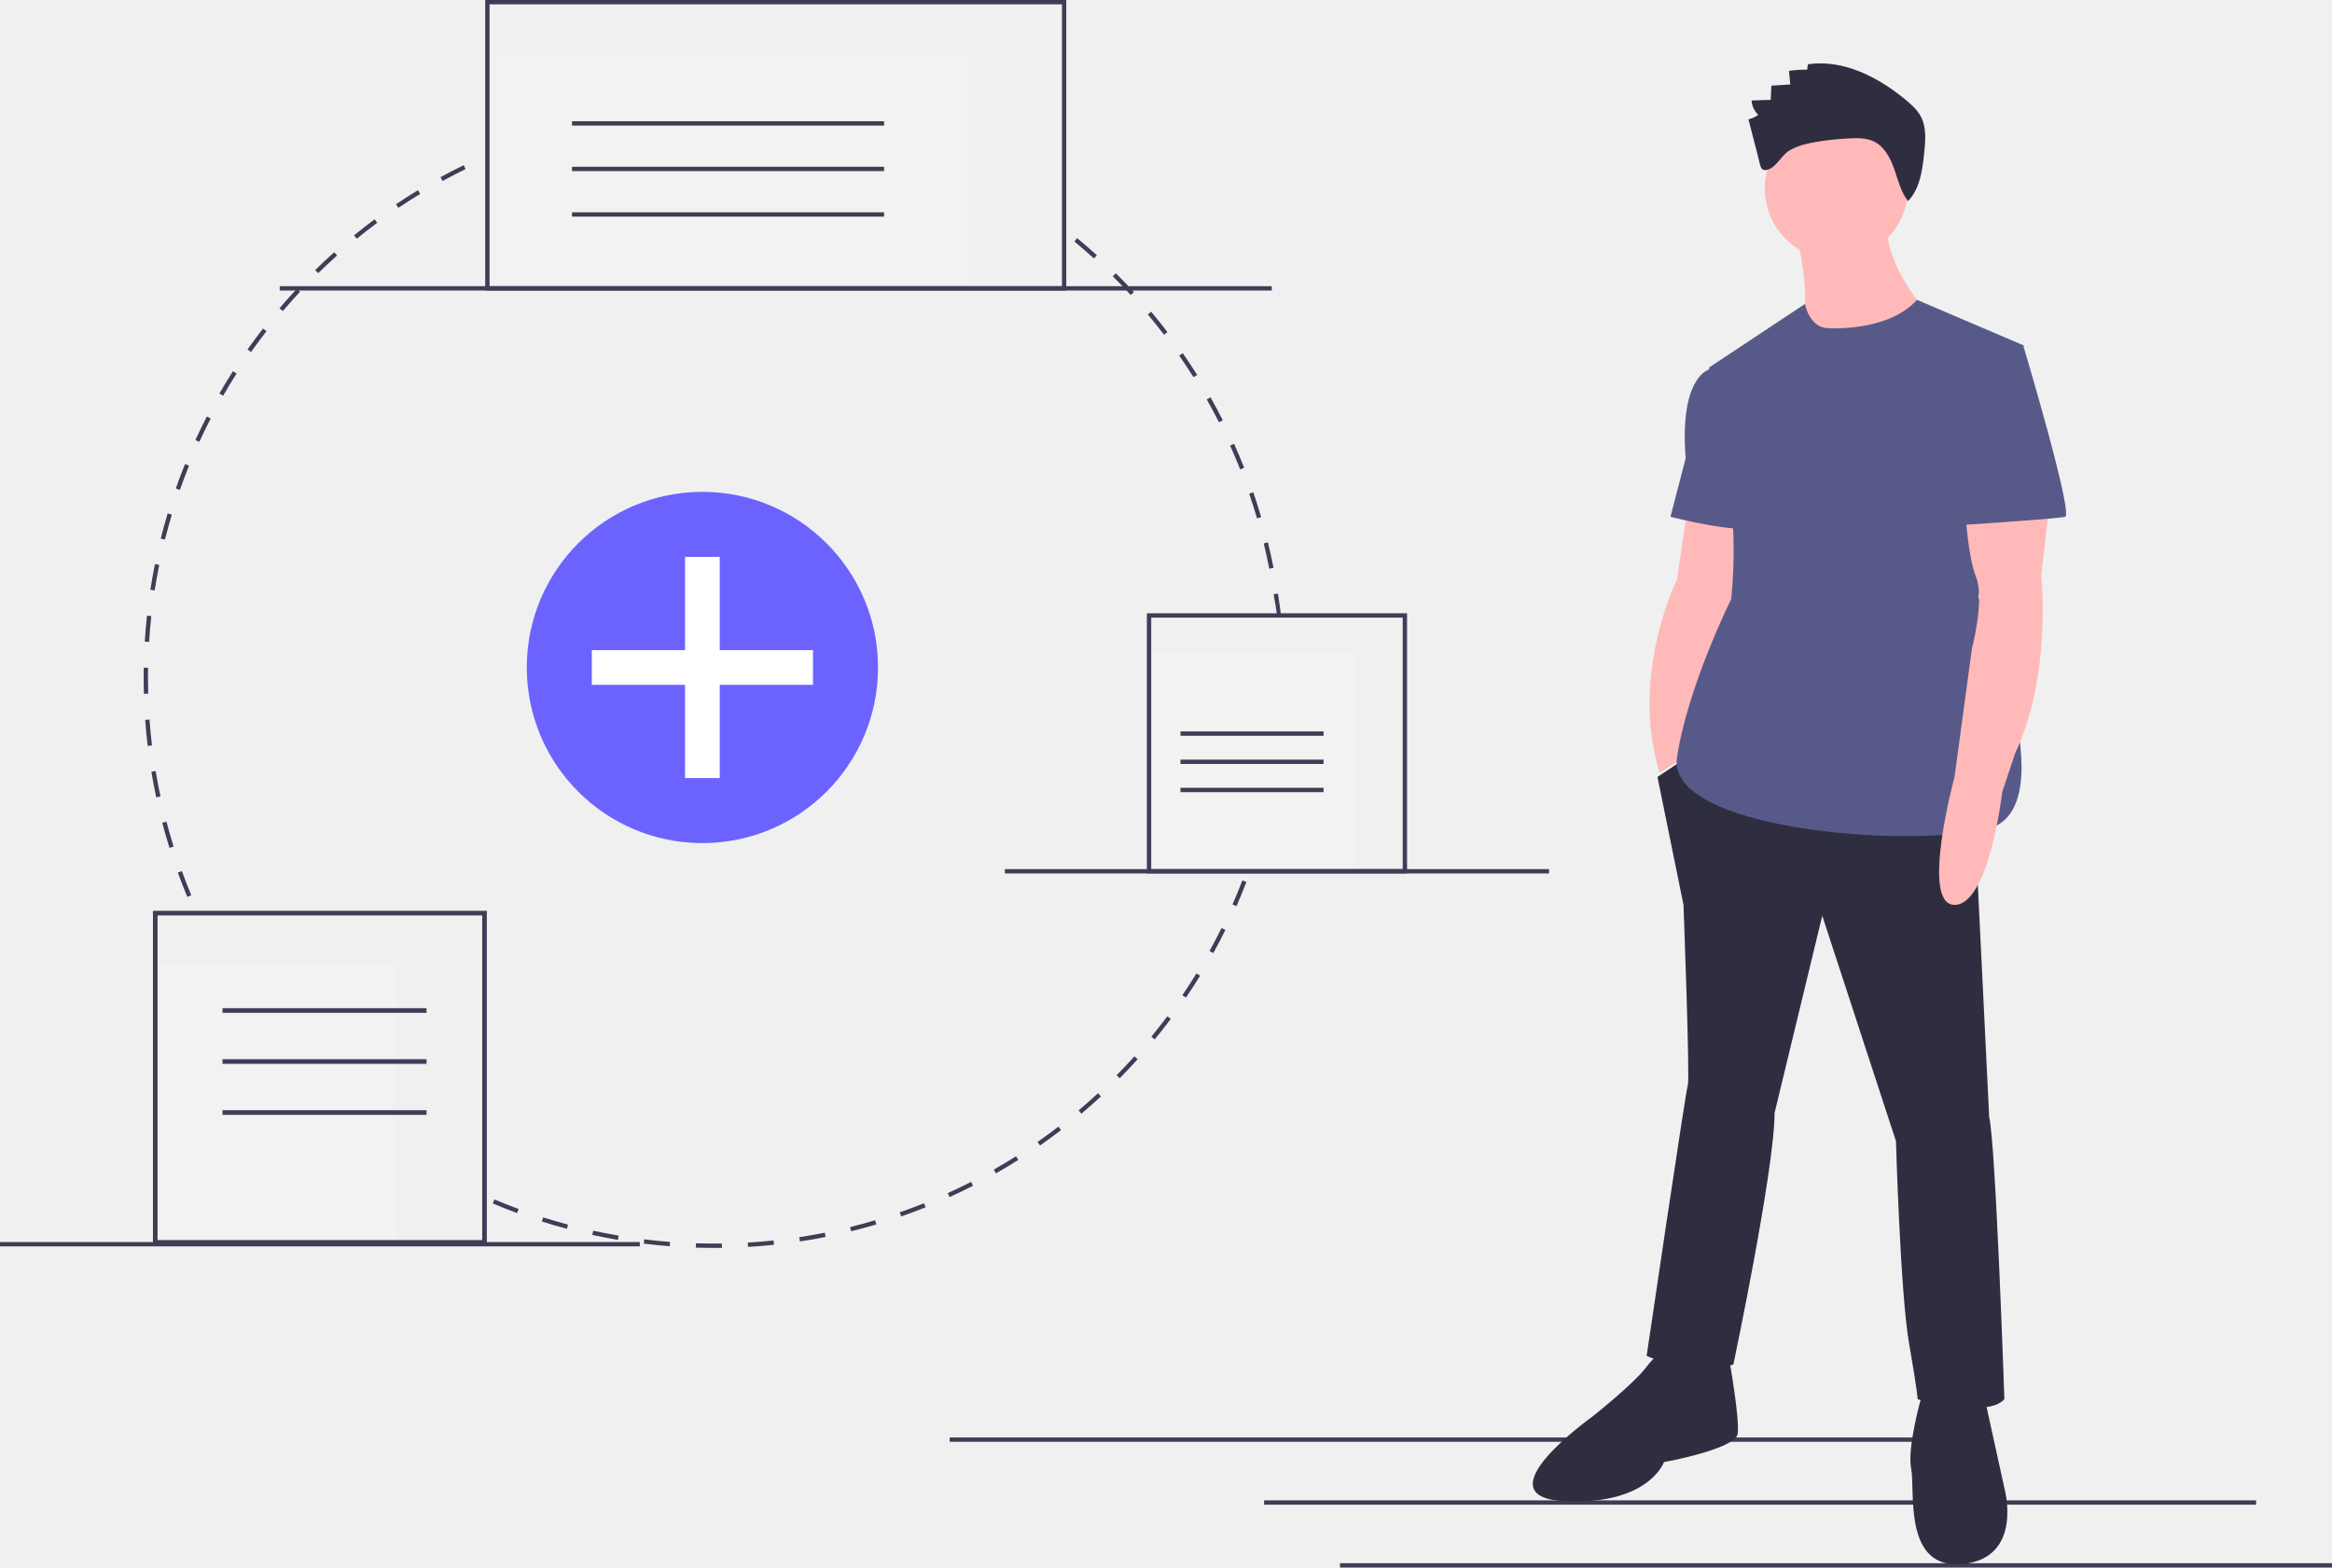
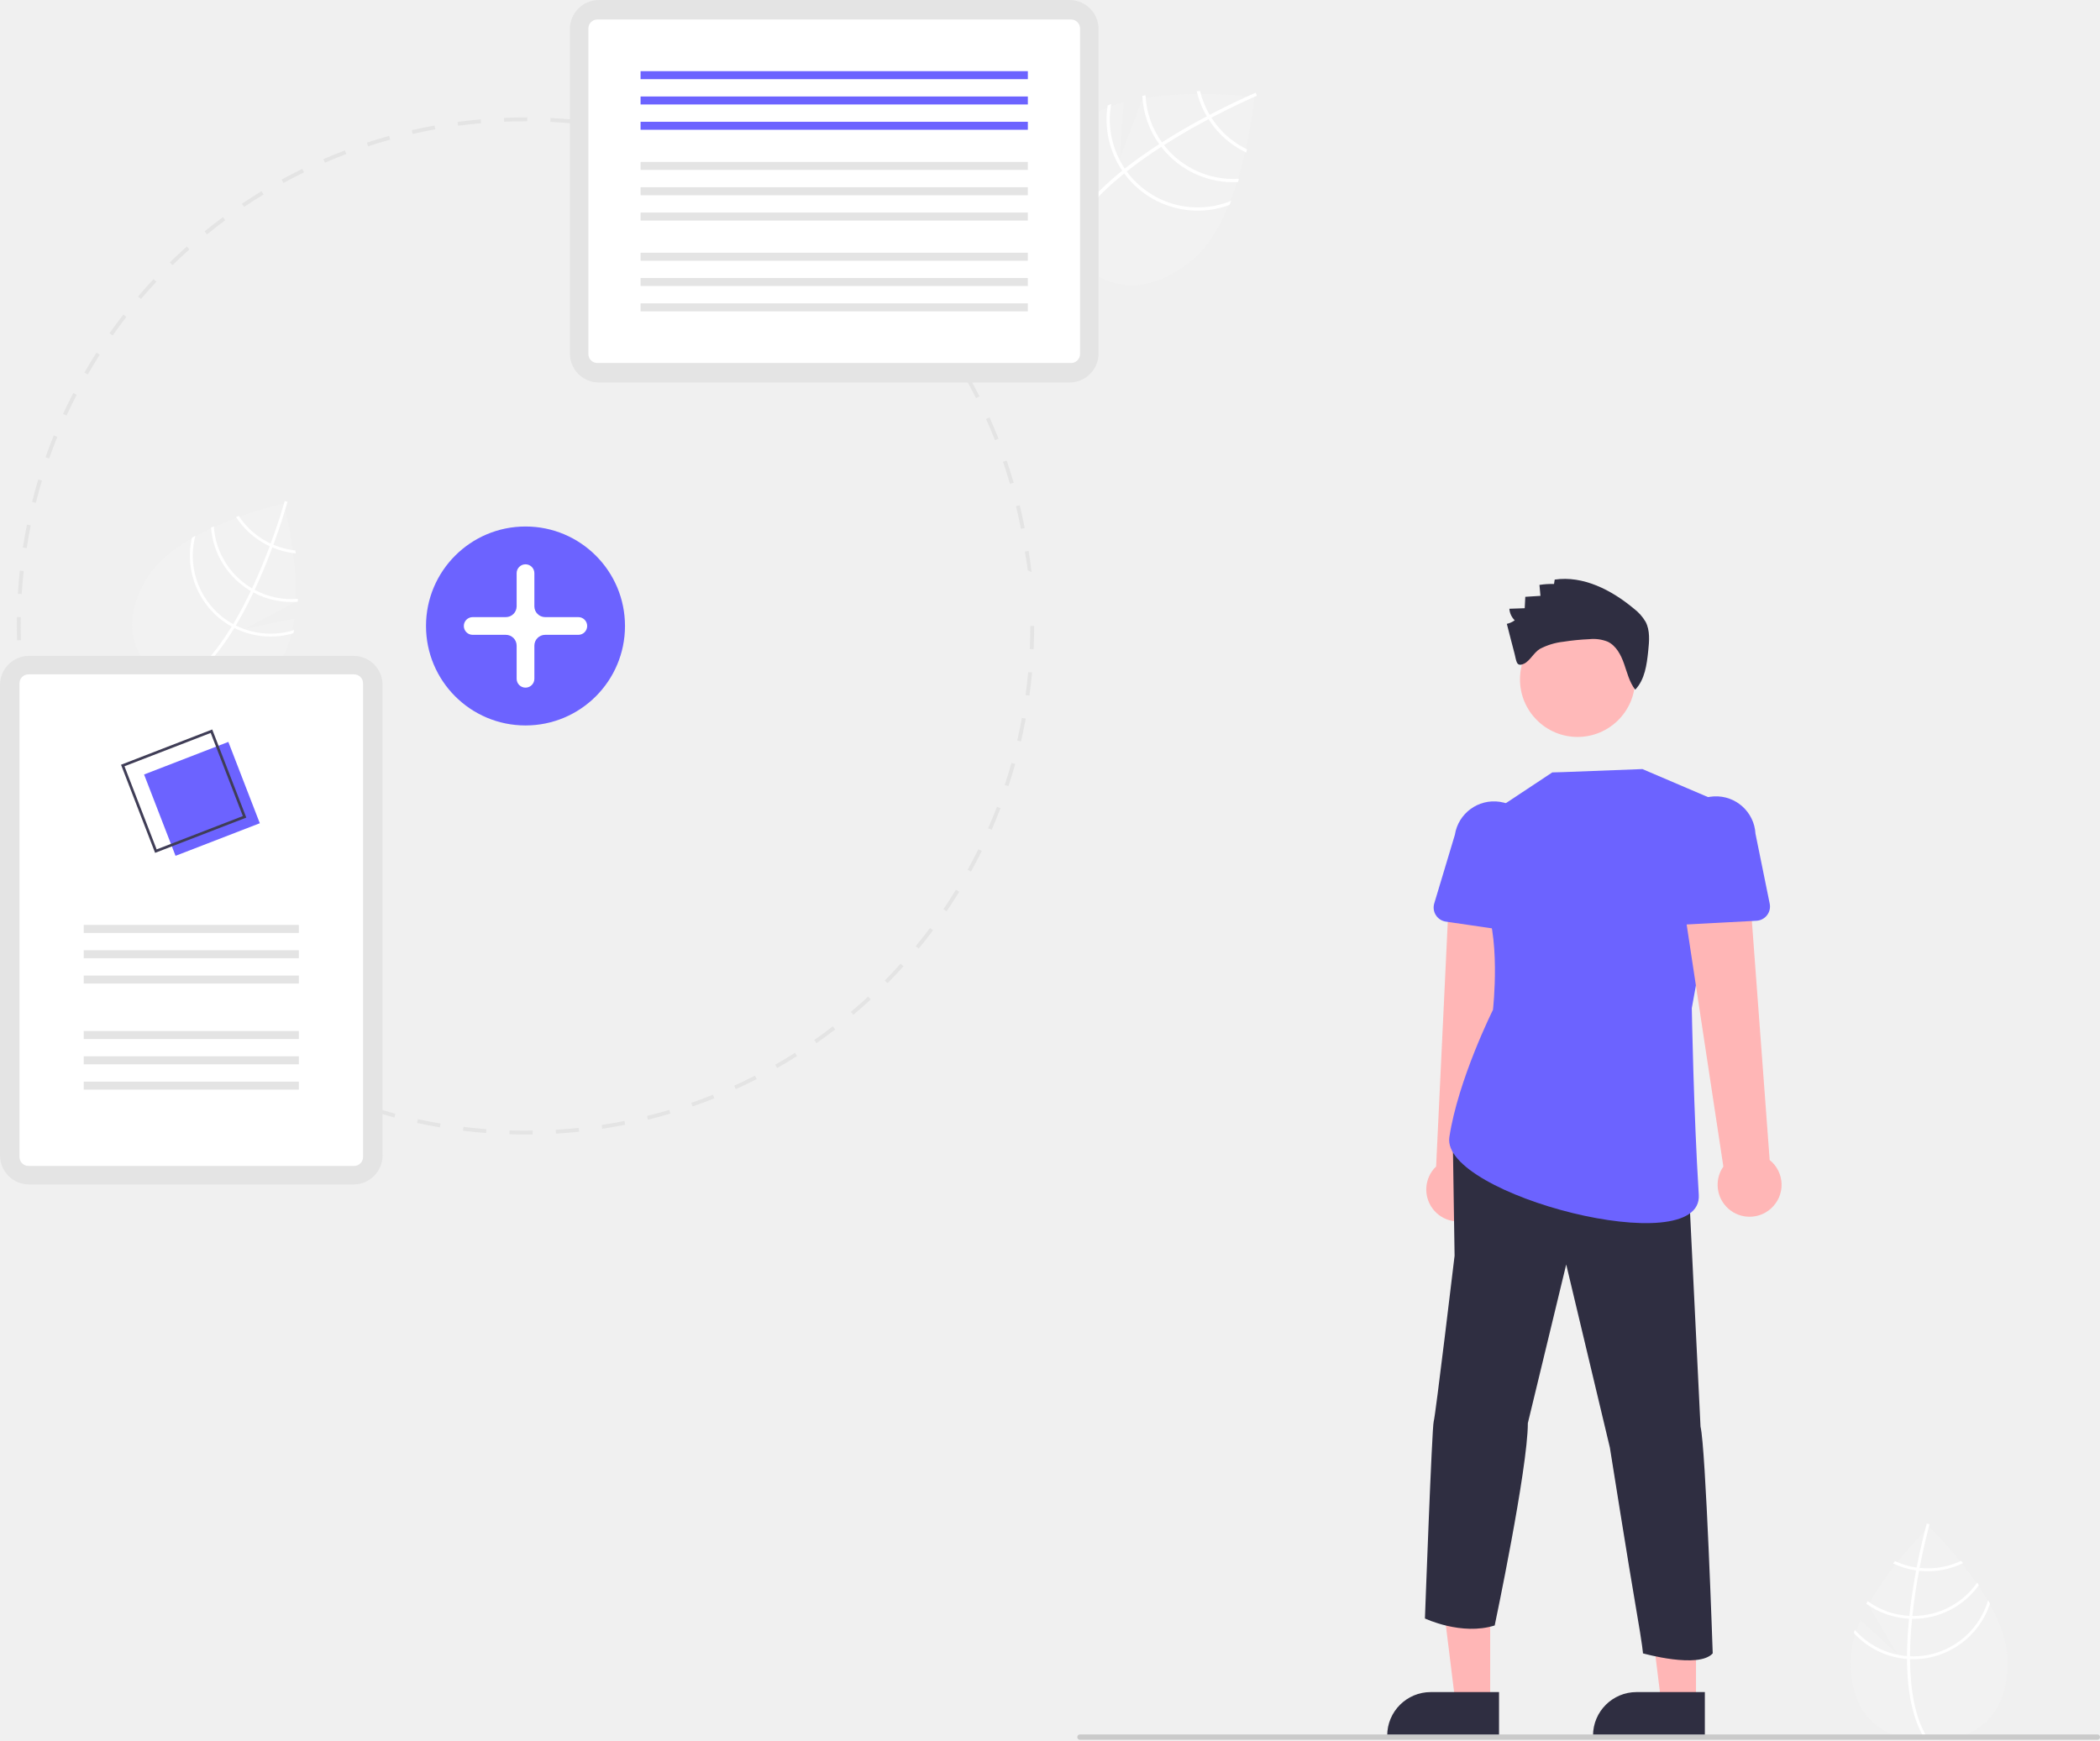
- <svg xmlns="http://www.w3.org/2000/svg" id="fc1f5aea-a643-4136-ad0f-c5867679d735" data-name="Layer 1" width="1075.565" height="723" viewBox="0 0 1075.565 723">
-   <rect x="618.018" y="721" width="457.546" height="2" fill="#3f3d56" />
-   <rect x="583.018" y="692" width="457.546" height="2" fill="#3f3d56" />
-   <rect x="438.018" y="663" width="457.546" height="2" fill="#3f3d56" />
-   <path d="M391.47,664.076c-2.774,0-5.577-.044-8.328-.13l.062-1.998c3.95.123,7.981.157,11.95.103l.027,2Q393.329,664.076,391.47,664.076Zm15.745-.464-.117-1.996c3.956-.233,7.963-.562,11.909-.975l.209,1.988C415.239,663.047,411.202,663.378,407.215,663.613Zm-36.096-.312c-3.989-.306-8.021-.706-11.982-1.192l.244-1.984c3.932.481,7.932.88,11.891,1.183Zm60.039-2.199-.3-1.977c3.931-.597,7.892-1.289,11.77-2.06l.39,1.961C439.11,659.803,435.119,660.501,431.158,661.102Zm-83.935-.731c-3.941-.668-7.919-1.436-11.823-2.283l.424-1.955c3.875.842,7.822,1.604,11.733,2.266Zm107.548-3.962-.48-1.941c3.858-.954,7.738-2.009,11.532-3.134l.568,1.918C462.569,654.385,458.659,655.448,454.772,656.408ZM323.695,655.262c-3.866-1.028-7.756-2.159-11.562-3.363l.603-1.906c3.778,1.194,7.638,2.316,11.474,3.336Zm154.158-5.701-.656-1.889c3.744-1.302,7.51-2.709,11.194-4.184l.742,1.857C485.422,646.831,481.627,648.249,477.854,649.561Zm-177.146-1.566c-3.754-1.38-7.532-2.869-11.228-4.426l.776-1.844c3.667,1.545,7.416,3.022,11.142,4.393Zm199.475-7.368-.828-1.82c3.596-1.634,7.21-3.378,10.742-5.184l.91,1.781C507.447,637.223,503.806,638.98,500.183,640.626Zm21.398-10.938-.99-1.736c3.448-1.968,6.891-4.036,10.229-6.148l1.068,1.689C528.525,625.621,525.057,627.706,521.581,629.688Zm20.323-12.857-1.145-1.639c3.247-2.269,6.487-4.645,9.631-7.061l1.219,1.586C548.443,612.152,545.177,614.545,541.904,616.83ZM237.079,614.014c-3.228-2.345-6.453-4.801-9.585-7.302l1.248-1.562c3.108,2.481,6.309,4.919,9.512,7.245Zm323.903-11.846-1.289-1.529c3.026-2.554,6.038-5.215,8.953-7.91l1.357,1.469C567.067,596.913,564.031,599.595,560.982,602.168Zm-342.728-3.186c-3.006-2.633-5.993-5.371-8.877-8.14l1.385-1.443c2.862,2.748,5.826,5.466,8.81,8.079Zm360.401-13.161-1.424-1.404c2.79-2.827,5.55-5.753,8.201-8.695l1.486,1.338C584.246,580.026,581.466,582.973,578.654,585.822Zm-377.773-3.512c-2.758-2.9-5.482-5.898-8.097-8.91l1.511-1.311c2.594,2.989,5.297,5.964,8.035,8.842ZM594.775,567.93l-1.545-1.27c2.521-3.067,5.002-6.232,7.378-9.409l1.602,1.197C599.816,561.65,597.315,564.84,594.775,567.93Zm-409.671-3.797c-2.477-3.13-4.916-6.361-7.25-9.604l1.623-1.168c2.316,3.218,4.736,6.425,7.195,9.532ZM609.203,548.636l-1.654-1.123c2.23-3.284,4.415-6.664,6.492-10.048l1.705,1.047C613.652,541.921,611.45,545.327,609.203,548.636Zm-438.151-4.029c-2.179-3.341-4.312-6.778-6.34-10.22l1.723-1.016c2.013,3.415,4.129,6.827,6.292,10.142ZM621.819,528.096l-1.75-.967c1.92-3.475,3.785-7.043,5.546-10.606l1.793.887C625.634,520.999,623.753,524.595,621.819,528.096ZM632.499,506.475l-1.832-.803c1.594-3.64,3.124-7.367,4.549-11.078l1.867.717C635.648,499.051,634.105,502.807,632.499,506.475Zm-483.902-4.315c-1.533-3.68-3.001-7.444-4.364-11.19l1.88-.684c1.352,3.718,2.809,7.453,4.33,11.104Zm492.551-18.216-1.898-.629c1.248-3.761,2.426-7.604,3.5-11.426l1.926.541C643.592,476.281,642.404,480.155,641.148,483.944Zm-500.767-4.383c-1.19-3.812-2.308-7.705-3.323-11.574l1.935-.508c1.007,3.84,2.117,7.704,3.298,11.486Zm507.286-18.795-1.948-.453c.895-3.854,1.714-7.791,2.434-11.698l1.967.361C649.394,452.914,648.569,456.88,647.666,460.766Zm-513.394-4.494c-.834-3.906-1.589-7.886-2.243-11.83l1.973-.328c.65,3.915,1.399,7.864,2.227,11.74Zm517.752-19.184-1.982-.271c.538-3.917.992-7.911,1.351-11.872l1.992.18C653.024,429.116,652.566,433.141,652.025,437.088Zm-521.694-4.566c-.472-3.959-.859-7.991-1.151-11.984l1.995-.146c.29,3.964.674,7.965,1.143,11.895Zm523.869-19.409-1.998-.09c.178-3.963.269-7.982.269-11.946h2C654.47,405.071,654.379,409.12,654.199,413.113Zm-525.626-4.602c-.068-2.452-.103-4.954-.104-7.435q0-2.309.04-4.608l2,.035q-.04,2.282-.04,4.573c0,2.462.035,4.945.103,7.38Zm2.411-23.948-1.996-.125c.25-3.996.594-8.032,1.023-11.997l1.988.215C131.573,376.592,131.232,380.597,130.984,384.563Zm520.194-12.202c-.399-3.943-.949-5.865-1.529-9.791l1.979-.292c.584,3.956,1.085,6.975,1.488,10.948Zm-517.622-11.551-1.977-.306c.613-3.957,1.325-7.944,2.116-11.854l1.96.396C134.871,352.927,134.165,356.885,133.557,360.81ZM647.631,350.795c-.763-3.901-1.623-7.829-2.559-11.672l1.943-.473c.942,3.873,1.81,7.831,2.578,11.761ZM138.294,337.393l-1.94-.486c.971-3.874,2.047-7.779,3.197-11.609l1.915.575C140.325,329.674,139.258,333.55,138.294,337.393Zm503.685-9.813c-1.115-3.808-2.334-7.639-3.622-11.387l1.891-.65c1.299,3.777,2.527,7.638,3.651,11.475Zm-496.8-13.1-1.887-.663c1.329-3.781,2.764-7.58,4.265-11.291l1.854.75C147.922,306.958,146.498,310.728,145.179,314.48Zm489.033-9.495c-1.459-3.681-3.021-7.375-4.645-10.979l1.824-.821c1.636,3.633,3.21,7.355,4.68,11.063ZM154.155,292.283l-1.817-.835c1.67-3.638,3.448-7.286,5.284-10.842l1.777.917C157.577,285.052,155.813,288.672,154.155,292.283ZM624.424,283.247c-1.79-3.531-3.687-7.069-5.637-10.515l1.74-.985c1.966,3.473,3.876,7.038,5.68,10.596ZM165.132,271.017l-1.733-.998c1.995-3.464,4.099-6.932,6.254-10.306l1.686,1.076C169.2,264.138,167.112,267.579,165.132,271.017Zm447.541-8.535c-2.113-3.364-4.326-6.716-6.577-9.962l1.643-1.14c2.269,3.271,4.499,6.648,6.628,10.038ZM178.006,250.859l-1.635-1.152c2.306-3.27,4.716-6.529,7.167-9.688l1.58,1.226C182.686,244.379,180.293,247.614,178.006,250.859Zm421.064-7.992c-2.41-3.157-4.92-6.295-7.462-9.327l1.533-1.285c2.561,3.056,5.09,6.217,7.519,9.398ZM192.659,231.968l-1.522-1.297c2.587-3.039,5.284-6.064,8.015-8.991l1.462,1.364C197.903,225.949,195.227,228.951,192.659,231.968Zm391.07-7.408c-2.687-2.924-5.474-5.823-8.282-8.614l1.41-1.419c2.83,2.813,5.638,5.733,8.345,8.679Zm-374.765-10.064-1.398-1.43c2.86-2.798,5.819-5.564,8.795-8.221l1.332,1.492C214.739,208.973,211.802,211.719,208.964,214.495Zm357.818-6.78c-2.944-2.67-5.984-5.304-9.035-7.828l1.275-1.541c3.073,2.543,6.137,5.197,9.104,7.888Zm-340-9.132-1.263-1.551c3.093-2.519,6.29-5.003,9.502-7.384l1.191,1.606C233.025,193.618,229.852,196.084,226.782,198.584ZM245.964,184.367l-1.116-1.659c3.311-2.228,6.719-4.409,10.13-6.484l1.039,1.709C252.632,179.992,249.25,182.157,245.964,184.367Zm20.388-12.401-.96-1.755c3.502-1.917,7.094-3.776,10.674-5.527l.879,1.797C273.392,168.218,269.828,170.063,266.352,171.965Zm241.37-4.634c-3.559-1.773-7.204-3.486-10.835-5.091l.809-1.829c3.659,1.617,7.333,3.343,10.919,5.13Zm-219.948-5.844-.795-1.835c3.66-1.586,7.404-3.108,11.128-4.522l.71,1.87C295.121,158.403,291.406,159.913,287.774,161.487Zm198.052-3.834c-3.703-1.436-7.493-2.806-11.266-4.072l.637-1.896c3.801,1.276,7.62,2.656,11.352,4.104ZM310.082,153.016l-.623-1.9c3.801-1.246,7.679-2.419,11.525-3.486l.535,1.927C317.702,150.615,313.854,151.779,310.082,153.016Zm153.063-2.974c-3.814-1.087-7.705-2.1-11.563-3.01l.459-1.946c3.889.916,7.809,1.937,11.653,3.032Zm-130.042-3.416-.445-1.95c3.896-.89,7.866-1.701,11.797-2.41l.355,1.968C340.909,144.939,336.971,145.743,333.104,146.627Zm106.788-2.067c-3.895-.731-7.861-1.381-11.791-1.933l.277-1.98c3.96.556,7.958,1.211,11.883,1.948Zm-83.275-2.176-.265-1.982c3.959-.528,7.985-.973,11.967-1.319l.174,1.992C364.541,141.419,360.546,141.859,356.616,142.384Zm59.616-1.147c-3.939-.371-7.949-.657-11.919-.849l.098-1.998c3.999.194,8.039.482,12.009.856Zm-35.814-.929-.084-1.998c3.676-.153,7.422-.231,11.136-.232l.905.001-.006,2-.899-.001C387.784,140.077,384.066,140.155,380.418,140.307Z" transform="translate(-62.21758 -88.5)" fill="#3f3d56" />
-   <path d="M840.679,321.862l-5,34s-22,44-8,89l18-11s14-54,14-58,6-51,6-51Z" transform="translate(-62.21758 -88.5)" fill="#ffb9b9" />
-   <path d="M850.679,430.862l-24,16,12,59s3,80,2,83-19,125-19,125,21,10,40,4c0,0,19-90,19-116l22-91,34,104s2,70,6,93,4,26,4,26,32,9,40,0c0,0-4-118-7-130l-7-143Z" transform="translate(-62.21758 -88.5)" fill="#2f2e41" />
-   <path d="M829.679,713.862s-2-3-8,5-25,23-25,23-52,37-13,39,46-18,46-18,33-6,34-13-4-35-4-35Z" transform="translate(-62.21758 -88.5)" fill="#2f2e41" />
-   <path d="M948.679,731.862s-7,24-5,34-4,47,24,44,19-35,19-35l-9-41Z" transform="translate(-62.21758 -88.5)" fill="#2f2e41" />
-   <circle cx="846.961" cy="86.862" r="33" fill="#ffb9b9" />
-   <path d="M889.679,192.862s10,35,2,48,54,2,58-10c0,0-20-22-17-43Z" transform="translate(-62.21758 -88.5)" fill="#ffb9b9" />
-   <path d="M905.679,239.862s27.374,1.851,40.687-13.075l49.313,21.075-21,116s42,98,4,107-148,0-143-33,25-73,25-73,5-44-6-64-4-43-4-43l44.018-29.165S896.679,239.862,905.679,239.862Z" transform="translate(-62.21758 -88.5)" fill="#575a89" />
-   <path d="M862.679,258.862h-12s-14,3-11,41l-7,27s35,9,40,4S862.679,258.862,862.679,258.862Z" transform="translate(-62.21758 -88.5)" fill="#575a89" />
-   <path d="M1007.679,318.862l-4,35s5,46-12,82l-6,18s-6,52-22,52,0-59,0-59l8-59s6-23,2-33-5-31-5-31Z" transform="translate(-62.21758 -88.5)" fill="#ffb9b9" />
-   <path d="M901.071,153.769a131.945,131.945,0,0,1,14.787-1.466c3.588-.152,7.327-.128,10.569,1.416,4.889,2.328,7.629,7.592,9.422,12.702s3.066,10.57,6.393,14.843c5.536-5.778,6.642-14.369,7.466-22.328.58-5.598,1.093-11.568-1.495-16.566-1.594-3.078-4.225-5.477-6.889-7.695-12.72-10.587-28.874-18.917-45.252-16.539l-.383,2.528a45.157,45.157,0,0,0-8.354.525l.585,6.273-8.699.552-.334,6.538-8.797.305a10.193,10.193,0,0,0,3.069,6.627,12.392,12.392,0,0,1-4.519,2.041c1.467,5.679,2.891,11.371,4.407,17.037,1.116,4.174.917,7.862,5.394,5.825,3.409-1.551,5.715-6.483,9.162-8.521C891.662,155.466,896.467,154.489,901.071,153.769Z" transform="translate(-62.21758 -88.5)" fill="#2f2e41" />
-   <path d="M981.679,248.862h14s23,77,19,78-51,4-51,4Z" transform="translate(-62.21758 -88.5)" fill="#575a89" />
-   <circle cx="323.961" cy="307.862" r="81" fill="#6c63ff" />
-   <polygon points="374.961 299.862 331.961 299.862 331.961 256.862 315.961 256.862 315.961 299.862 272.961 299.862 272.961 315.862 315.961 315.862 315.961 358.862 331.961 358.862 331.961 315.862 374.961 315.862 374.961 299.862" fill="#fff" />
-   <rect x="71.609" y="444.69" width="110.153" height="128.333" fill="#f2f2f2" />
-   <path d="M286.757,662.592h-154v-154h154Zm-151.861-2.139H284.618V510.731H134.896Z" transform="translate(-62.21758 -88.5)" fill="#3f3d56" />
-   <rect x="102.622" y="465.009" width="94.111" height="2.139" fill="#3f3d56" />
-   <rect x="102.622" y="488.537" width="94.111" height="2.139" fill="#3f3d56" />
-   <rect x="102.622" y="512.065" width="94.111" height="2.139" fill="#3f3d56" />
-   <rect x="224.792" y="22.835" width="222" height="110.165" fill="#f2f2f2" />
-   <path d="M554.009,222.5h-268V88.5h268Zm-266-2h264V90.5h-264Z" transform="translate(-62.21758 -88.5)" fill="#3f3d56" />
-   <rect x="263.822" y="55.917" width="143.938" height="2" fill="#3f3d56" />
-   <rect x="263.822" y="76.917" width="143.938" height="2" fill="#3f3d56" />
-   <rect x="263.822" y="97.917" width="143.938" height="2" fill="#3f3d56" />
-   <rect x="529.961" y="300.862" width="95" height="101" fill="#f2f2f2" />
-   <path d="M711.179,491.362h-120v-120h120Zm-118-2h116v-116h-116Z" transform="translate(-62.21758 -88.5)" fill="#3f3d56" />
-   <rect x="544.461" y="337.362" width="66" height="2" fill="#3f3d56" />
-   <rect x="544.461" y="350.362" width="66" height="2" fill="#3f3d56" />
-   <rect x="544.461" y="363.362" width="66" height="2" fill="#3f3d56" />
-   <rect x="129.018" y="132" width="457.546" height="2" fill="#3f3d56" />
-   <rect x="463.461" y="400.862" width="251" height="2" fill="#3f3d56" />
-   <rect y="572.862" width="295.078" height="2" fill="#3f3d56" />
+ <svg xmlns="http://www.w3.org/2000/svg" id="f85d669b-e6a8-46cf-ad17-d9b7d4a81d78" data-name="Layer 1" width="786.426" height="652.034" viewBox="0 0 786.426 652.034">
+   <path d="M903.547,730.85l13.836,12.738-10.996-18.45c8.663-15.71,22.831-29.287,22.831-29.287s29.394,28.162,29.394,50.299-13.16,29.867-29.394,29.867c-16.234,0-29.394-7.729-29.394-29.867A38.833,38.833,0,0,1,903.547,730.85Z" transform="translate(-206.7868 -123.9829)" fill="#f2f2f2" />
+   <path d="M920.942,744.278v1.091c.065,12.684,2.204,22.58,6.401,29.548.059.103.124.2.184.303l.47-.286.448-.281c-4.656-7.525-6.304-18.161-6.363-29.224-.005-.357-.011-.718-.005-1.08.016-4.683.302-9.421.762-14.023.032-.357.07-.718.108-1.08.637-6.072,1.556-11.873,2.496-16.913.065-.357.135-.713.205-1.064,1.626-8.524,3.284-14.698,3.662-16.065.043-.167.07-.259.076-.281l-.513-.146-.005-.005-.519-.146c-.005.022-.097.33-.248.902-.578,2.139-2.08,7.946-3.554,15.606-.065.346-.135.702-.2,1.059-.767,4.089-1.518,8.659-2.112,13.456q-.227,1.807-.405,3.565c-.043.362-.081.724-.113,1.08Q920.968,737.755,920.942,744.278Z" transform="translate(-206.7868 -123.9829)" fill="#fff" />
+   <path d="M916.409,708.706q-.332.429-.681.875a29.809,29.809,0,0,0,8.616,2.609c.362.054.729.103,1.097.14a30.834,30.834,0,0,0,3.252.173,30.062,30.062,0,0,0,13.218-3.047c-.232-.292-.459-.578-.686-.864a28.988,28.988,0,0,1-12.532,2.831,29.802,29.802,0,0,1-3.047-.157c-.373-.038-.74-.086-1.102-.135A28.889,28.889,0,0,1,916.409,708.706Z" transform="translate(-206.7868 -123.9829)" fill="#fff" />
+   <path d="M906.221,723.718c-.178.319-.351.637-.524.956a30.064,30.064,0,0,0,16.017,5.618c.373.016.745.027,1.124.032.151.005.302.005.454.005a30.224,30.224,0,0,0,24.562-12.613c-.211-.324-.427-.643-.643-.962a29.142,29.142,0,0,1-23.919,12.495c-.113,0-.232,0-.346-.005q-.559,0-1.118-.032A28.942,28.942,0,0,1,906.221,723.718Z" transform="translate(-206.7868 -123.9829)" fill="#fff" />
+   <path d="M901.381,734.446c-.13.4-.259.794-.373,1.194a30.202,30.202,0,0,0,19.933,9.729c.378.027.756.049,1.14.059.4.022.805.027,1.21.027a30.291,30.291,0,0,0,28.733-20.797c-.232-.438-.475-.87-.718-1.307a29.221,29.221,0,0,1-28.014,21.024c-.405,0-.81-.011-1.215-.027-.378-.016-.756-.038-1.134-.07A29.127,29.127,0,0,1,901.381,734.446Z" transform="translate(-206.7868 -123.9829)" fill="#fff" />
+   <path d="M316.949,355.767l-18.429,3.749,18.951-10.107c.707-17.926-4.401-36.873-4.401-36.873s-39.721,8.908-51.167,27.857-4.177,32.369,9.719,40.763c13.896,8.393,29.157,8.581,40.602-10.367A38.833,38.833,0,0,0,316.949,355.767Z" transform="translate(-206.7868 -123.9829)" fill="#f2f2f2" />
+   <path d="M295.118,358.267l-.564.934c-6.613,10.823-13.561,18.188-20.756,21.983-.104.057-.21.107-.314.164l-.254-.488-.239-.472c7.876-4.033,14.786-12.286,20.557-21.725.189-.302.381-.609.563-.922,2.408-4.017,4.612-8.22,6.598-12.397.157-.322.311-.651.466-.981,2.594-5.527,4.807-10.968,6.608-15.768.129-.339.253-.68.374-1.017,3.015-8.137,4.788-14.279,5.171-15.645.05-.166.074-.258.08-.28l.515.14.007-.002.519.143c-.007.021-.087.332-.254.901-.611,2.13-2.328,7.877-5.026,15.196-.123.329-.247.671-.376,1.01-1.458,3.897-3.178,8.197-5.149,12.61q-.74,1.664-1.497,3.261c-.15.332-.305.661-.462.983Q298.468,352.67,295.118,358.267Z" transform="translate(-206.7868 -123.9829)" fill="#fff" />
+   <path d="M309.171,328.033c-.335-.145-.674-.294-1.013-.454a29.799,29.799,0,0,1-2.689-1.441,28.988,28.988,0,0,1-9.264-8.902c-.342.128-.684.256-1.034.385a30.062,30.062,0,0,0,9.739,9.442,30.833,30.833,0,0,0,2.873,1.533c.334.158.674.306,1.011.447a29.808,29.808,0,0,0,8.724,2.221q-.068-.562-.13-1.101A28.889,28.889,0,0,1,309.171,328.033Z" transform="translate(-206.7868 -123.9829)" fill="#fff" />
+   <path d="M302.149,344.913q-.495-.261-.974-.55c-.1-.054-.202-.115-.299-.174a29.142,29.142,0,0,1-14.014-23.062c-.35.161-.699.322-1.047.491a30.224,30.224,0,0,0,14.503,23.496c.129.078.259.156.391.23.326.191.651.374.978.553A30.064,30.064,0,0,0,318.302,349.369c.017-.362.034-.724.046-1.089A28.942,28.942,0,0,1,302.149,344.913Z" transform="translate(-206.7868 -123.9829)" fill="#fff" />
+   <path d="M295.118,358.267c-.34-.168-.675-.345-1.007-.526-.355-.196-.708-.396-1.054-.605a29.221,29.221,0,0,1-13.109-32.48c-.434.249-.866.493-1.291.748A30.291,30.291,0,0,0,292.498,358.06c.347.209.696.414,1.05.602.334.189.669.366,1.006.538a30.202,30.202,0,0,0,22.092,1.978c.11-.401.202-.805.298-1.215A29.127,29.127,0,0,1,295.118,358.267Z" transform="translate(-206.7868 -123.9829)" fill="#fff" />
+   <path d="M627.61,162.34l-1.5,21.174,8.54-22.688c19.959-3.414,41.911-.469,41.911-.469s-4.159,45.758-23.692,61.34-35.616,9.41-47.042-4.914c-11.426-14.324-13.869-31.376,5.663-46.958C615.837,166.356,621.474,163.965,627.61,162.34Z" transform="translate(-206.7868 -123.9829)" fill="#f2f2f2" />
+   <path d="M628.005,187.139l-.963.768c-11.146,8.985-18.372,17.838-21.566,26.446-.049.125-.089.25-.138.375l.583.213.563.198c3.362-9.405,11.587-18.345,21.307-26.185.311-.256.626-.515.949-.765,4.144-3.282,8.525-6.364,12.91-9.198.337-.222.683-.444,1.029-.665,5.806-3.711,11.571-6.984,16.68-9.703.36-.194.724-.383,1.083-.568,8.666-4.565,15.281-7.448,16.753-8.076.178-.08.278-.121.301-.131l-.233-.555.001-.009-.236-.56c-.023.01-.359.146-.971.416-2.294.996-8.475,3.758-16.272,7.848-.351.186-.715.375-1.075.569-4.148,2.201-8.709,4.756-13.36,7.608q-1.754,1.072-3.431,2.152c-.35.217-.696.438-1.033.66Q633.78,182.571,628.005,187.139Z" transform="translate(-206.7868 -123.9829)" fill="#fff" />
+   <path d="M656.202,158.102q-.613.009-1.251.015a33.645,33.645,0,0,0,3.762,9.439c.207.357.423.716.648,1.066a34.802,34.802,0,0,0,2.136,2.991,33.931,33.931,0,0,0,11.992,9.519c.094-.41.187-.812.28-1.214a32.719,32.719,0,0,1-11.319-9.066,33.633,33.633,0,0,1-2.006-2.799c-.229-.355-.445-.714-.656-1.067A32.607,32.607,0,0,1,656.202,158.102Z" transform="translate(-206.7868 -123.9829)" fill="#fff" />
+   <path d="M635.785,159.679c-.407.067-.81.139-1.212.211a33.934,33.934,0,0,0,6.316,18.087c.248.34.501.677.762,1.014.102.137.208.271.315.404A34.114,34.114,0,0,0,670.384,192.189c.138-.414.267-.829.396-1.244a32.893,32.893,0,0,1-27.861-12.311c-.08-.1-.163-.205-.239-.309q-.394-.493-.758-1.009A32.667,32.667,0,0,1,635.785,159.679Z" transform="translate(-206.7868 -123.9829)" fill="#fff" />
+   <path d="M622.912,162.96c-.444.167-.883.33-1.316.511a34.09,34.09,0,0,0,5.446,24.436c.242.353.489.702.75,1.048.262.368.543.729.828,1.087a34.19,34.19,0,0,0,38.574,10.714c.223-.513.433-1.032.648-1.554a32.982,32.982,0,0,1-38.269-9.92c-.285-.357-.561-.723-.832-1.091-.252-.345-.499-.694-.736-1.05A32.875,32.875,0,0,1,622.912,162.96Z" transform="translate(-206.7868 -123.9829)" fill="#fff" />
+   <path d="M403.581,548.931c-2.009,0-4.039-.032-6.032-.094l.045-1.447c2.861.089,5.781.114,8.655.074l.02,1.449Q404.927,548.93,403.581,548.931Zm11.404-.336-.085-1.446c2.865-.169,5.767-.407,8.626-.706l.151,1.44c-2.88.302-5.804.542-8.692.712Zm-26.143-.226c-2.889-.221-5.809-.511-8.679-.864l.177-1.437c2.848.349,5.745.637,8.612.857Zm43.485-1.593-.217-1.432c2.847-.432,5.716-.934,8.524-1.492l.282,1.42C438.085,545.836,435.195,546.341,432.327,546.776Zm-60.792-.53c-2.854-.484-5.736-1.04-8.563-1.654l.307-1.416c2.806.61,5.665,1.161,8.498,1.641Zm77.895-2.87-.348-1.406c2.795-.691,5.605-1.455,8.353-2.27l.412,1.389C455.076,541.911,452.245,542.681,449.429,543.377Zm-94.936-.83c-2.8-.745-5.617-1.564-8.374-2.436l.436-1.381c2.736.865,5.532,1.678,8.31,2.416ZM466.147,538.417l-.475-1.368c2.712-.943,5.439-1.962,8.108-3.03l.538,1.345C471.629,536.441,468.88,537.468,466.147,538.417Zm-128.303-1.135c-2.719-.999-5.455-2.078-8.132-3.205l.562-1.335c2.656,1.119,5.371,2.189,8.07,3.181Zm144.475-5.337-.6-1.318c2.604-1.183,5.222-2.447,7.78-3.754l.659,1.29C487.581,529.481,484.944,530.754,482.319,531.946Zm15.498-7.922-.717-1.258c2.497-1.425,4.991-2.923,7.409-4.453l.774,1.224C502.847,521.079,500.335,522.589,497.818,524.024Zm14.72-9.312-.829-1.187c2.352-1.643,4.699-3.364,6.975-5.114l.883,1.149C517.273,511.323,514.908,513.056,512.538,514.711Zm-220.778-2.04c-2.338-1.698-4.673-3.477-6.942-5.288l.904-1.132c2.251,1.797,4.569,3.563,6.889,5.247ZM526.355,504.092l-.934-1.108c2.192-1.85,4.373-3.777,6.485-5.729l.983,1.064C530.762,500.286,528.564,502.228,526.355,504.092ZM278.125,501.785c-2.177-1.907-4.341-3.89-6.429-5.895l1.003-1.045c2.073,1.99,4.22,3.959,6.381,5.852Zm261.03-9.532-1.031-1.017c2.021-2.048,4.02-4.167,5.94-6.298l1.077.969c-1.935,2.148-3.949,4.283-5.985,6.346Zm-273.612-2.543c-1.998-2.101-3.971-4.272-5.864-6.453l1.094-.949c1.879,2.165,3.837,4.319,5.82,6.404Zm285.288-10.415-1.119-.919c1.826-2.222,3.623-4.514,5.344-6.815l1.16.867C554.481,474.745,552.67,477.056,550.83,479.294Zm-296.715-2.75c-1.794-2.267-3.561-4.607-5.251-6.956l1.175-.846c1.677,2.331,3.43,4.653,5.211,6.904Zm307.166-11.224-1.198-.813c1.615-2.379,3.198-4.827,4.702-7.277l1.235.758C564.502,460.456,562.908,462.924,561.281,465.32Zm-317.343-2.918c-1.578-2.42-3.123-4.909-4.592-7.402l1.248-.736c1.458,2.473,2.991,4.945,4.557,7.345Zm326.48-11.958-1.267-.7c1.391-2.517,2.742-5.101,4.017-7.682l1.299.642C573.181,445.303,571.819,447.907,570.417,450.443Zm7.736-15.66-1.327-.581c1.154-2.636,2.263-5.336,3.295-8.024l1.352.519C580.434,429.407,579.316,432.127,578.153,434.783Zm-350.48-3.126c-1.11-2.665-2.174-5.392-3.161-8.105l1.362-.495c.979,2.693,2.034,5.398,3.136,8.043Zm356.743-13.193-1.375-.456c.904-2.724,1.757-5.508,2.535-8.275l1.395.392C586.187,412.914,585.327,415.72,584.417,418.465Zm-362.694-3.174c-.862-2.761-1.672-5.581-2.407-8.383l1.401-.368c.73,2.781,1.533,5.58,2.389,8.319ZM589.138,401.678l-1.411-.328c.649-2.792,1.241-5.643,1.763-8.473l1.425.262C590.39,395.991,589.792,398.863,589.138,401.678Zm-371.84-3.255c-.604-2.829-1.151-5.711-1.625-8.568l1.429-.238c.471,2.836,1.013,5.696,1.613,8.503Zm374.996-13.894-1.436-.197c.39-2.837.719-5.73.978-8.599l1.443.13c-.262,2.891-.593,5.806-.985,8.665ZM214.444,381.221c-.342-2.867-.622-5.788-.834-8.68l1.445-.106c.21,2.871.488,5.769.828,8.615Zm379.426-14.058-1.447-.065c.129-2.87.195-5.781.195-8.652h1.449c0,2.893-.066,5.826-.196,8.717Zm-380.699-3.333c-.05-1.776-.075-3.588-.075-5.385q0-1.672.029-3.338l1.449.025q-.029,1.653-.029,3.312c0,1.783.025,3.582.074,5.345Zm1.746-17.345-1.446-.091c.181-2.894.43-5.818.741-8.689l1.44.156c-.309,2.85-.556,5.751-.736,8.623Zm376.765-8.837c-.289-2.856-.687-4.248-1.107-7.091l1.433-.211c.423,2.865.786,5.052,1.078,7.929Zm-374.902-8.366-1.432-.221c.444-2.866.959-5.754,1.533-8.586l1.42.287c-.569,2.81-1.08,5.676-1.521,8.52Zm372.332-7.254c-.552-2.826-1.175-5.67-1.853-8.454l1.408-.342c.683,2.805,1.311,5.671,1.867,8.518Zm-368.901-9.706-1.405-.352c.703-2.806,1.483-5.634,2.316-8.408l1.387.417C221.683,306.73,220.91,309.538,220.212,312.322ZM585.019,305.214c-.808-2.758-1.69-5.533-2.623-8.247l1.369-.471c.941,2.735,1.831,5.532,2.645,8.311Zm-359.821-9.488-1.367-.48c.963-2.738,2.002-5.49,3.089-8.178l1.343.543c-1.079,2.667-2.111,5.398-3.066,8.115ZM579.394,288.849c-1.057-2.666-2.188-5.341-3.364-7.952l1.321-.595c1.185,2.631,2.325,5.327,3.389,8.013Zm-347.694-9.2-1.316-.605c1.21-2.635,2.498-5.277,3.827-7.853l1.287.664C234.178,274.412,232.9,277.034,231.7,279.649Zm340.605-6.544c-1.296-2.557-2.67-5.12-4.083-7.616l1.26-.714c1.424,2.515,2.807,5.097,4.114,7.674Zm-332.654-8.858-1.255-.723c1.445-2.509,2.969-5.021,4.53-7.465l1.221.779C242.596,259.264,241.084,261.757,239.65,264.247Zm324.144-6.182c-1.531-2.437-3.133-4.864-4.764-7.215l1.19-.825c1.643,2.369,3.259,4.815,4.8,7.27Zm-314.821-8.419-1.184-.835c1.67-2.368,3.416-4.729,5.191-7.016l1.144.888C252.364,244.953,250.631,247.296,248.974,249.646Zm304.967-5.789c-1.746-2.286-3.563-4.559-5.404-6.755l1.11-.93c1.855,2.213,3.686,4.503,5.446,6.807ZM259.587,235.964l-1.103-.939c1.874-2.201,3.827-4.392,5.805-6.512l1.059.988C263.385,231.605,261.447,233.78,259.587,235.964Zm283.243-5.366c-1.946-2.118-3.964-4.217-5.999-6.239l1.021-1.028c2.05,2.037,4.083,4.152,6.044,6.286Zm-271.434-7.289-1.013-1.035c2.071-2.026,4.215-4.03,6.37-5.954l.965,1.081c-2.139,1.91-4.266,3.898-6.322,5.909Zm259.159-4.91c-2.133-1.934-4.334-3.842-6.544-5.67l.924-1.116c2.226,1.842,4.445,3.764,6.593,5.713Zm-246.254-6.614-.915-1.123c2.24-1.824,4.556-3.624,6.882-5.348l.863,1.164c-2.309,1.712-4.607,3.497-6.83,5.308Zm13.893-10.297-.808-1.202c2.398-1.613,4.866-3.193,7.337-4.696l.753,1.238C303.024,198.319,300.574,199.887,298.195,201.488Zm14.766-8.982-.695-1.271c2.537-1.388,5.138-2.735,7.731-4.003l.637,1.301c-2.573,1.259-5.154,2.595-7.672,3.973Zm174.819-3.356c-2.577-1.284-5.218-2.525-7.848-3.687l.586-1.325c2.65,1.171,5.311,2.421,7.908,3.715ZM328.476,184.917l-.576-1.329c2.651-1.149,5.363-2.251,8.06-3.276l.514,1.354c-2.676,1.016-5.367,2.11-7.998,3.25Zm143.444-2.777c-2.682-1.04-5.427-2.032-8.159-2.949l.461-1.374c2.753.924,5.519,1.924,8.222,2.972Zm-127.287-3.358-.451-1.376c2.753-.903,5.562-1.752,8.348-2.525l.387,1.395C350.153,177.042,347.365,177.885,344.634,178.781Zm110.86-2.154c-2.763-.788-5.581-1.521-8.375-2.18l.332-1.41c2.816.664,5.656,1.403,8.44,2.196Zm-94.186-2.474-.323-1.412c2.822-.645,5.697-1.232,8.544-1.746l.257,1.425C366.961,172.931,364.109,173.514,361.308,174.154Zm77.344-1.497c-2.821-.529-5.694-1-8.54-1.4l.201-1.434c2.868.403,5.764.877,8.606,1.411Zm-60.314-1.576-.192-1.436c2.867-.383,5.784-.704,8.667-.956l.126,1.443C384.077,170.382,381.184,170.701,378.338,171.08Zm43.179-.831c-2.853-.269-5.757-.476-8.633-.615l.071-1.447c2.896.14,5.823.349,8.698.62Zm-25.94-.673-.061-1.447c2.662-.111,5.375-.168,8.065-.168l.656.001-.004,1.449-.651-.001C400.912,169.41,398.218,169.466,395.577,169.576Z" transform="translate(-206.7868 -123.9829)" fill="#e4e4e4" />
+   <path d="M618.181,134.848l0,121.536a10.877,10.877,0,0,1-10.865,10.865l-176.254,0a10.877,10.877,0,0,1-10.865-10.865l0-121.536a10.877,10.877,0,0,1,10.865-10.865l176.254-0A10.877,10.877,0,0,1,618.181,134.848Z" transform="translate(-206.7868 -123.9829)" fill="#e4e4e4" />
+   <path d="M611.249,134.634l0,121.963a3.353,3.353,0,0,1-3.349,3.349l-177.421,0a3.353,3.353,0,0,1-3.349-3.349l0-121.963a3.353,3.353,0,0,1,3.349-3.349l177.421,0A3.353,3.353,0,0,1,611.249,134.634Z" transform="translate(-206.7868 -123.9829)" fill="#fff" />
+   <rect x="239.884" y="26.657" width="145.035" height="2.994" fill="#6c63ff" />
+   <rect x="239.884" y="36.136" width="145.035" height="2.994" fill="#6c63ff" />
+   <rect x="239.884" y="45.616" width="145.035" height="2.994" fill="#6c63ff" />
+   <rect x="239.884" y="60.657" width="145.035" height="2.994" fill="#e4e4e4" />
+   <rect x="239.884" y="70.136" width="145.035" height="2.994" fill="#e4e4e4" />
+   <rect x="239.884" y="79.616" width="145.035" height="2.994" fill="#e4e4e4" />
+   <rect x="239.884" y="94.657" width="145.035" height="2.994" fill="#e4e4e4" />
+   <rect x="239.884" y="104.136" width="145.035" height="2.994" fill="#e4e4e4" />
+   <rect x="239.884" y="113.616" width="145.035" height="2.994" fill="#e4e4e4" />
+   <path d="M339.188,567.624H217.652a10.877,10.877,0,0,1-10.865-10.865V380.505A10.877,10.877,0,0,1,217.652,369.639H339.188a10.877,10.877,0,0,1,10.865,10.865v176.254A10.877,10.877,0,0,1,339.188,567.624Z" transform="translate(-206.7868 -123.9829)" fill="#e4e4e4" />
+   <path d="M339.402,560.691H217.438a3.353,3.353,0,0,1-3.349-3.349V379.921a3.353,3.353,0,0,1,3.349-3.349h121.963a3.353,3.353,0,0,1,3.349,3.349V557.342A3.353,3.353,0,0,1,339.402,560.691Z" transform="translate(-206.7868 -123.9829)" fill="#fff" />
+   <rect x="31.351" y="346.442" width="80.564" height="2.994" fill="#e4e4e4" />
+   <rect x="31.351" y="355.922" width="80.564" height="2.994" fill="#e4e4e4" />
+   <rect x="31.351" y="365.401" width="80.564" height="2.994" fill="#e4e4e4" />
+   <rect x="31.351" y="386.172" width="80.564" height="2.994" fill="#e4e4e4" />
+   <rect x="31.351" y="395.652" width="80.564" height="2.994" fill="#e4e4e4" />
+   <rect x="31.351" y="405.132" width="80.564" height="2.994" fill="#e4e4e4" />
+   <rect x="265.493" y="406.871" width="33.837" height="32.665" transform="translate(-340.4299 6.37959) rotate(-21.14419)" fill="#6c63ff" />
+   <path d="M264.873,443.428l-12.765-33.005,34.156-13.21,12.765,33.005ZM253.406,410.996l12.041,31.134,32.284-12.486L285.69,398.51Z" transform="translate(-206.7868 -123.9829)" fill="#3f3d56" />
+   <circle cx="196.794" cy="234.463" r="37.259" fill="#6c63ff" />
+   <path d="M383.802,355.128a3.318,3.318,0,0,0,0,6.636h12.42a4.047,4.047,0,0,1,4.042,4.042v12.42a3.318,3.318,0,0,0,6.636,0V365.806a4.047,4.047,0,0,1,4.042-4.042h12.42a3.318,3.318,0,0,0,0-6.636H410.941a4.047,4.047,0,0,1-4.042-4.042V338.666a3.318,3.318,0,0,0-6.636,0v12.42a4.047,4.047,0,0,1-4.042,4.042Z" transform="translate(-206.7868 -123.9829)" fill="#fff" />
+   <polygon points="635.135 638.023 622.147 638.022 615.968 587.925 635.137 587.926 635.135 638.023" fill="#ffb6b6" />
+   <path d="M845.234,774.596l-41.879-.002v-.53a16.302,16.302,0,0,1,16.301-16.3h.001l25.579.001Z" transform="translate(-206.7868 -123.9829)" fill="#2f2e41" />
+   <polygon points="558.058 638.023 545.07 638.022 538.891 587.925 558.061 587.926 558.058 638.023" fill="#ffb6b6" />
+   <path d="M768.158,774.596l-41.879-.002v-.53a16.302,16.302,0,0,1,16.301-16.3h.001l25.579.001Z" transform="translate(-206.7868 -123.9829)" fill="#2f2e41" />
+   <path d="M758.891,579.864a11.895,11.895,0,0,0,3.193-17.958l13.372-107.515-25.841,1.195L744.596,560.894a11.96,11.96,0,0,0,14.295,18.97Z" transform="translate(-206.7868 -123.9829)" fill="#ffb6b6" />
+   <path d="M774.889,473.069l-26.656-3.888a5.334,5.334,0,0,1-4.338-6.812l7.729-25.72a14.813,14.813,0,0,1,29.302,4.362l.067,26.77a5.334,5.334,0,0,1-6.103,5.289Z" transform="translate(-206.7868 -123.9829)" fill="#6c63ff" />
+   <path d="M759.35,545.344l-8.471,7.838.633,41.151s-7.165,60.094-7.818,62.053-3.287,73.811-3.287,73.811,13.717,6.532,26.128,2.613c0,0,12.411-58.787,12.411-75.77L793.316,597.599l16.35,68.585s7.165,45.07,9.777,60.094,2.613,16.983,2.613,16.983,20.902,5.879,26.128,0c0,0-2.613-77.077-4.572-84.915l-4.572-93.406Z" transform="translate(-206.7868 -123.9829)" fill="#2f2e41" />
+   <circle cx="590.775" cy="254.47" r="21.555" fill="#ffb9b9" />
+   <path d="M821.853,412.044l32.211,13.766-13.717,75.77s.674,39.192,2.613,69.892c1.608,25.457-96.672,0-93.406-21.555s16.33-47.683,16.33-47.683,3.266-28.74-3.919-41.804-2.613-28.087-2.613-28.087l28.752-19.05S788.111,413.399,821.853,412.044Z" transform="translate(-206.7868 -123.9829)" fill="#6c63ff" />
+   <path d="M792.266,364.349a86.188,86.188,0,0,1,9.659-.958,14.542,14.542,0,0,1,6.904.925c3.194,1.521,4.983,4.959,6.154,8.297s2.002,6.904,4.176,9.695c3.616-3.774,4.338-9.386,4.877-14.585.379-3.657.714-7.556-.977-10.821a17.105,17.105,0,0,0-4.5-5.026c-8.308-6.915-18.861-12.356-29.558-10.803l-.25,1.652a29.496,29.496,0,0,0-5.457.343l.382,4.097-5.682.36-.218,4.27-5.746.199a6.658,6.658,0,0,0,2.005,4.329,8.094,8.094,0,0,1-2.952,1.333c.958,3.709,1.888,7.427,2.878,11.129.729,2.726.599,5.135,3.523,3.805,2.227-1.013,3.733-4.235,5.984-5.566A24.655,24.655,0,0,1,792.266,364.349Z" transform="translate(-206.7868 -123.9829)" fill="#2f2e41" />
+   <path d="M869.912,576.711a11.895,11.895,0,0,0-.403-18.236L861.461,450.432l-25.1,6.258,15.804,104.236a11.96,11.96,0,0,0,17.748,15.786Z" transform="translate(-206.7868 -123.9829)" fill="#ffb6b6" />
+   <path d="M864.581,468.856l-26.9,1.434a5.334,5.334,0,0,1-5.594-5.825l2.516-26.738a14.813,14.813,0,0,1,29.588-1.49l5.333,26.233a5.334,5.334,0,0,1-4.943,6.387Z" transform="translate(-206.7868 -123.9829)" fill="#6c63ff" />
+   <path d="M992.213,775.624h-381a1,1,0,0,1,0-2h381a1,1,0,0,1,0,2Z" transform="translate(-206.7868 -123.9829)" fill="#cacaca" />
</svg>
